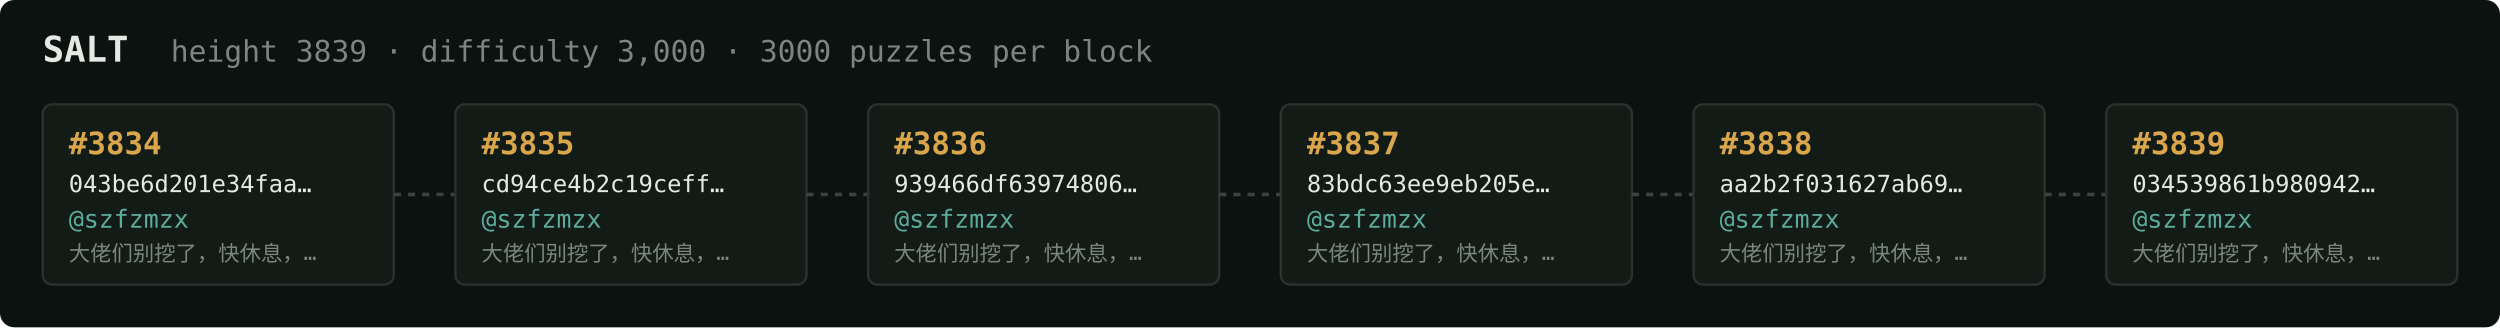
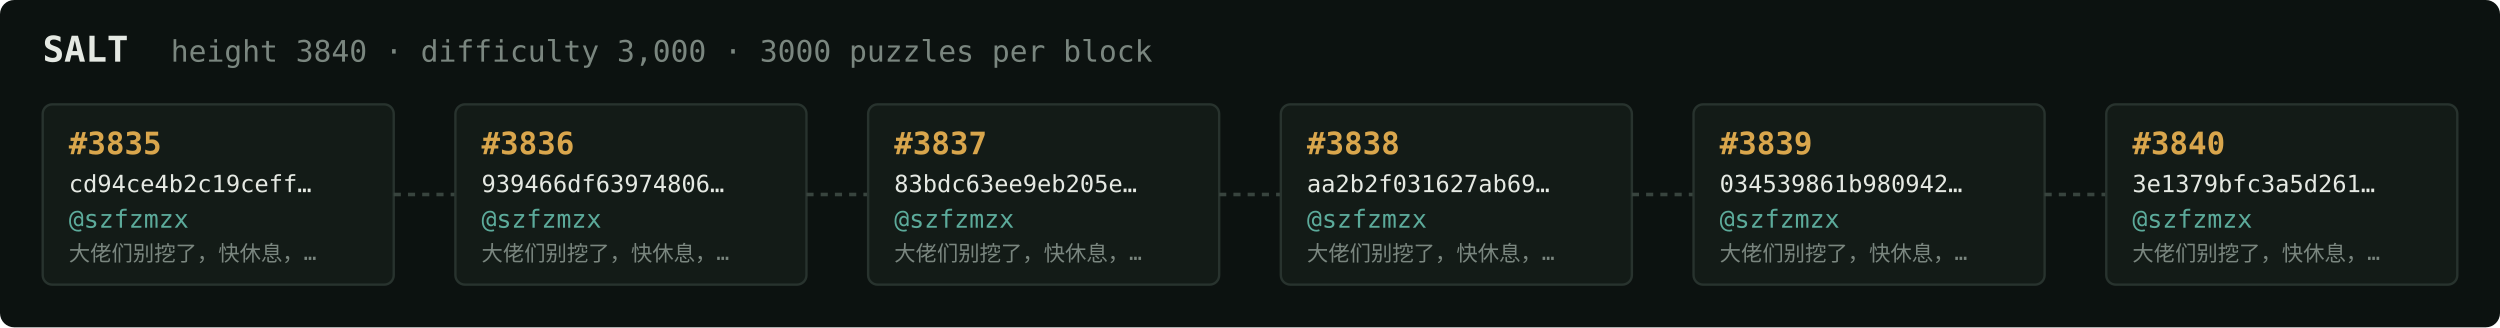
<svg xmlns="http://www.w3.org/2000/svg" width="1054" height="138" viewBox="0 0 1054 138" font-family="ui-monospace,SFMono-Regular,Menlo,monospace">
  <rect fill="#0c1210" width="1054" height="138" rx="6" />
  <text x="18" y="26" fill="#e5e9e3" font-size="15" font-weight="700">SALT</text>
-   <text x="72" y="26" fill="#7a867f" font-size="12.5">height 3839 · difficulty 3,000 · 3000 puzzles per block</text>
+   <text x="72" y="26" fill="#7a867f" font-size="12.5">height 3840 · difficulty 3,000 · 3000 puzzles per block</text>
  <rect x="18" y="44" width="148" height="76" rx="4" fill="#131b17" stroke="#28332e" stroke-width="1" />
-   <text x="29" y="65" fill="#d9a64c" font-size="13" font-weight="700">#3834</text>
-   <text x="29" y="81" fill="#e5e9e3" font-size="10">043be6d201e34faa…</text>
+   <text x="29" y="65" fill="#d9a64c" font-size="13" font-weight="700">#3835</text>
+   <text x="29" y="81" fill="#e5e9e3" font-size="10">cd94ce4b2c19ceff…</text>
  <text x="29" y="96" fill="#5cab9b" font-size="10.5">@szfzmzx</text>
  <text x="29" y="110" fill="#7a867f" font-size="9">大佬们别挖了，快休息，…</text>
  <line x1="166" y1="82.0" x2="192" y2="82.0" stroke="#38443e" stroke-width="1.5" stroke-dasharray="3 3" />
  <rect x="192" y="44" width="148" height="76" rx="4" fill="#131b17" stroke="#28332e" stroke-width="1" />
-   <text x="203" y="65" fill="#d9a64c" font-size="13" font-weight="700">#3835</text>
-   <text x="203" y="81" fill="#e5e9e3" font-size="10">cd94ce4b2c19ceff…</text>
+   <text x="203" y="65" fill="#d9a64c" font-size="13" font-weight="700">#3836</text>
+   <text x="203" y="81" fill="#e5e9e3" font-size="10">939466df63974806…</text>
  <text x="203" y="96" fill="#5cab9b" font-size="10.5">@szfzmzx</text>
  <text x="203" y="110" fill="#7a867f" font-size="9">大佬们别挖了，快休息，…</text>
  <line x1="340" y1="82.0" x2="366" y2="82.0" stroke="#38443e" stroke-width="1.5" stroke-dasharray="3 3" />
  <rect x="366" y="44" width="148" height="76" rx="4" fill="#131b17" stroke="#28332e" stroke-width="1" />
-   <text x="377" y="65" fill="#d9a64c" font-size="13" font-weight="700">#3836</text>
-   <text x="377" y="81" fill="#e5e9e3" font-size="10">939466df63974806…</text>
+   <text x="377" y="65" fill="#d9a64c" font-size="13" font-weight="700">#3837</text>
+   <text x="377" y="81" fill="#e5e9e3" font-size="10">83bdc63ee9eb205e…</text>
  <text x="377" y="96" fill="#5cab9b" font-size="10.5">@szfzmzx</text>
  <text x="377" y="110" fill="#7a867f" font-size="9">大佬们别挖了，快休息，…</text>
  <line x1="514" y1="82.0" x2="540" y2="82.0" stroke="#38443e" stroke-width="1.5" stroke-dasharray="3 3" />
  <rect x="540" y="44" width="148" height="76" rx="4" fill="#131b17" stroke="#28332e" stroke-width="1" />
-   <text x="551" y="65" fill="#d9a64c" font-size="13" font-weight="700">#3837</text>
-   <text x="551" y="81" fill="#e5e9e3" font-size="10">83bdc63ee9eb205e…</text>
+   <text x="551" y="65" fill="#d9a64c" font-size="13" font-weight="700">#3838</text>
+   <text x="551" y="81" fill="#e5e9e3" font-size="10">aa2b2f031627ab69…</text>
  <text x="551" y="96" fill="#5cab9b" font-size="10.5">@szfzmzx</text>
  <text x="551" y="110" fill="#7a867f" font-size="9">大佬们别挖了，快休息，…</text>
  <line x1="688" y1="82.0" x2="714" y2="82.0" stroke="#38443e" stroke-width="1.5" stroke-dasharray="3 3" />
  <rect x="714" y="44" width="148" height="76" rx="4" fill="#131b17" stroke="#28332e" stroke-width="1" />
-   <text x="725" y="65" fill="#d9a64c" font-size="13" font-weight="700">#3838</text>
-   <text x="725" y="81" fill="#e5e9e3" font-size="10">aa2b2f031627ab69…</text>
+   <text x="725" y="65" fill="#d9a64c" font-size="13" font-weight="700">#3839</text>
+   <text x="725" y="81" fill="#e5e9e3" font-size="10">034539861b980942…</text>
  <text x="725" y="96" fill="#5cab9b" font-size="10.5">@szfzmzx</text>
  <text x="725" y="110" fill="#7a867f" font-size="9">大佬们别挖了，快休息，…</text>
  <line x1="862" y1="82.0" x2="888" y2="82.0" stroke="#38443e" stroke-width="1.5" stroke-dasharray="3 3" />
  <rect x="888" y="44" width="148" height="76" rx="4" fill="#131b17" stroke="#28332e" stroke-width="1" />
-   <text x="899" y="65" fill="#d9a64c" font-size="13" font-weight="700">#3839</text>
-   <text x="899" y="81" fill="#e5e9e3" font-size="10">034539861b980942…</text>
+   <text x="899" y="65" fill="#d9a64c" font-size="13" font-weight="700">#3840</text>
+   <text x="899" y="81" fill="#e5e9e3" font-size="10">3e1379bfc3a5d261…</text>
  <text x="899" y="96" fill="#5cab9b" font-size="10.5">@szfzmzx</text>
  <text x="899" y="110" fill="#7a867f" font-size="9">大佬们别挖了，快休息，…</text>
</svg>
